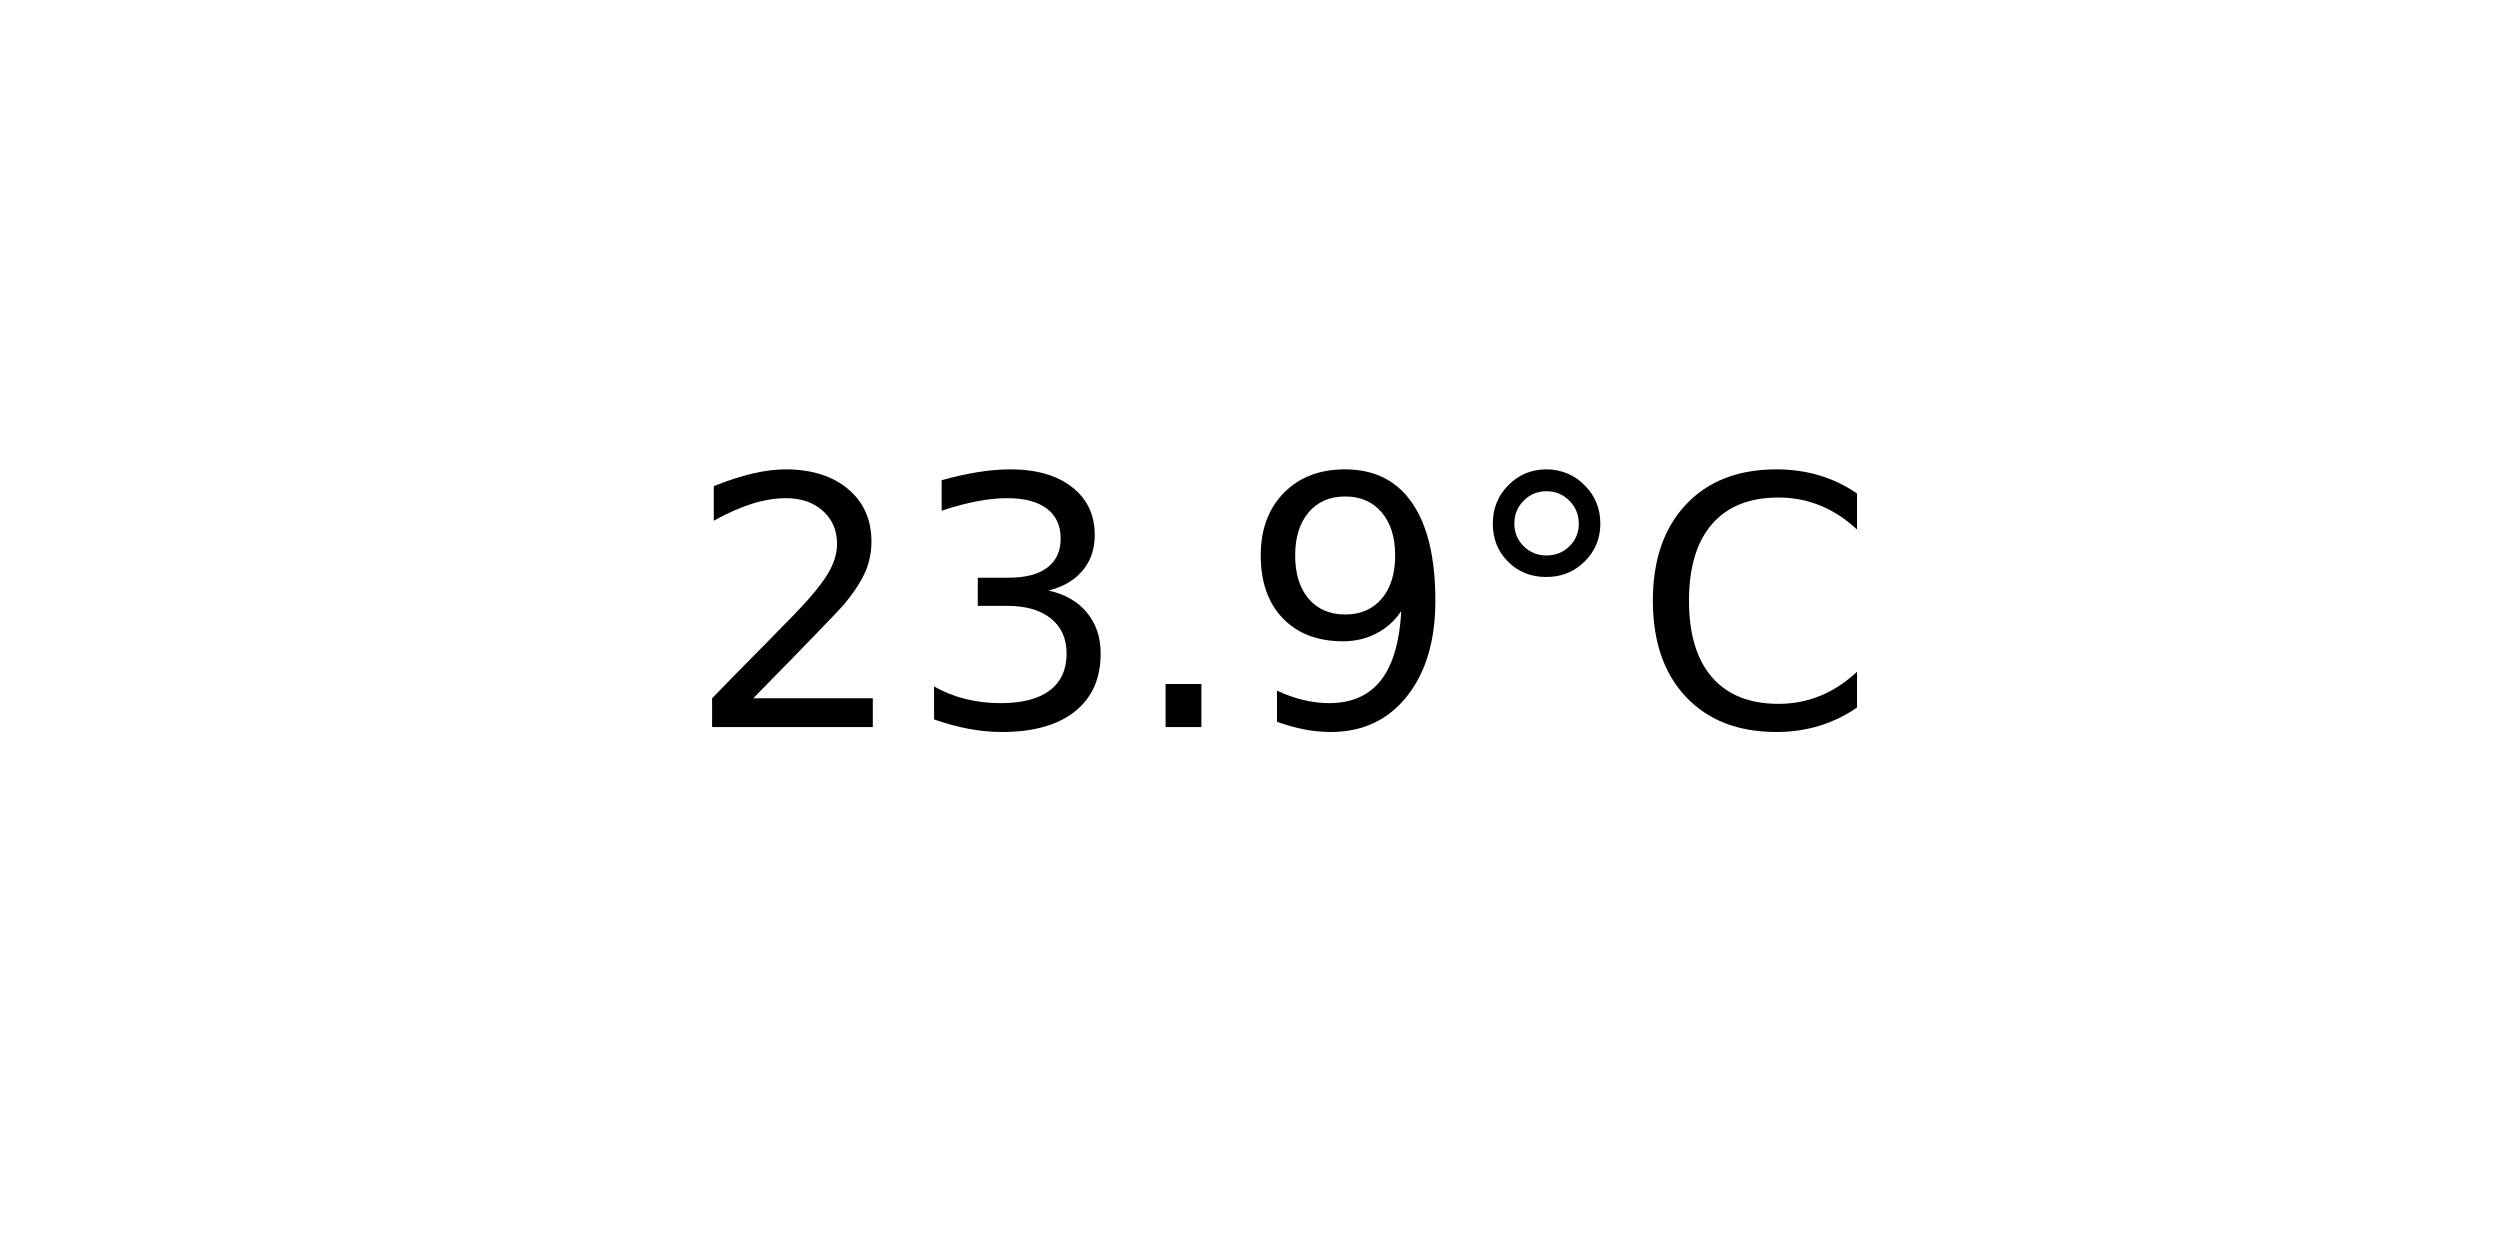
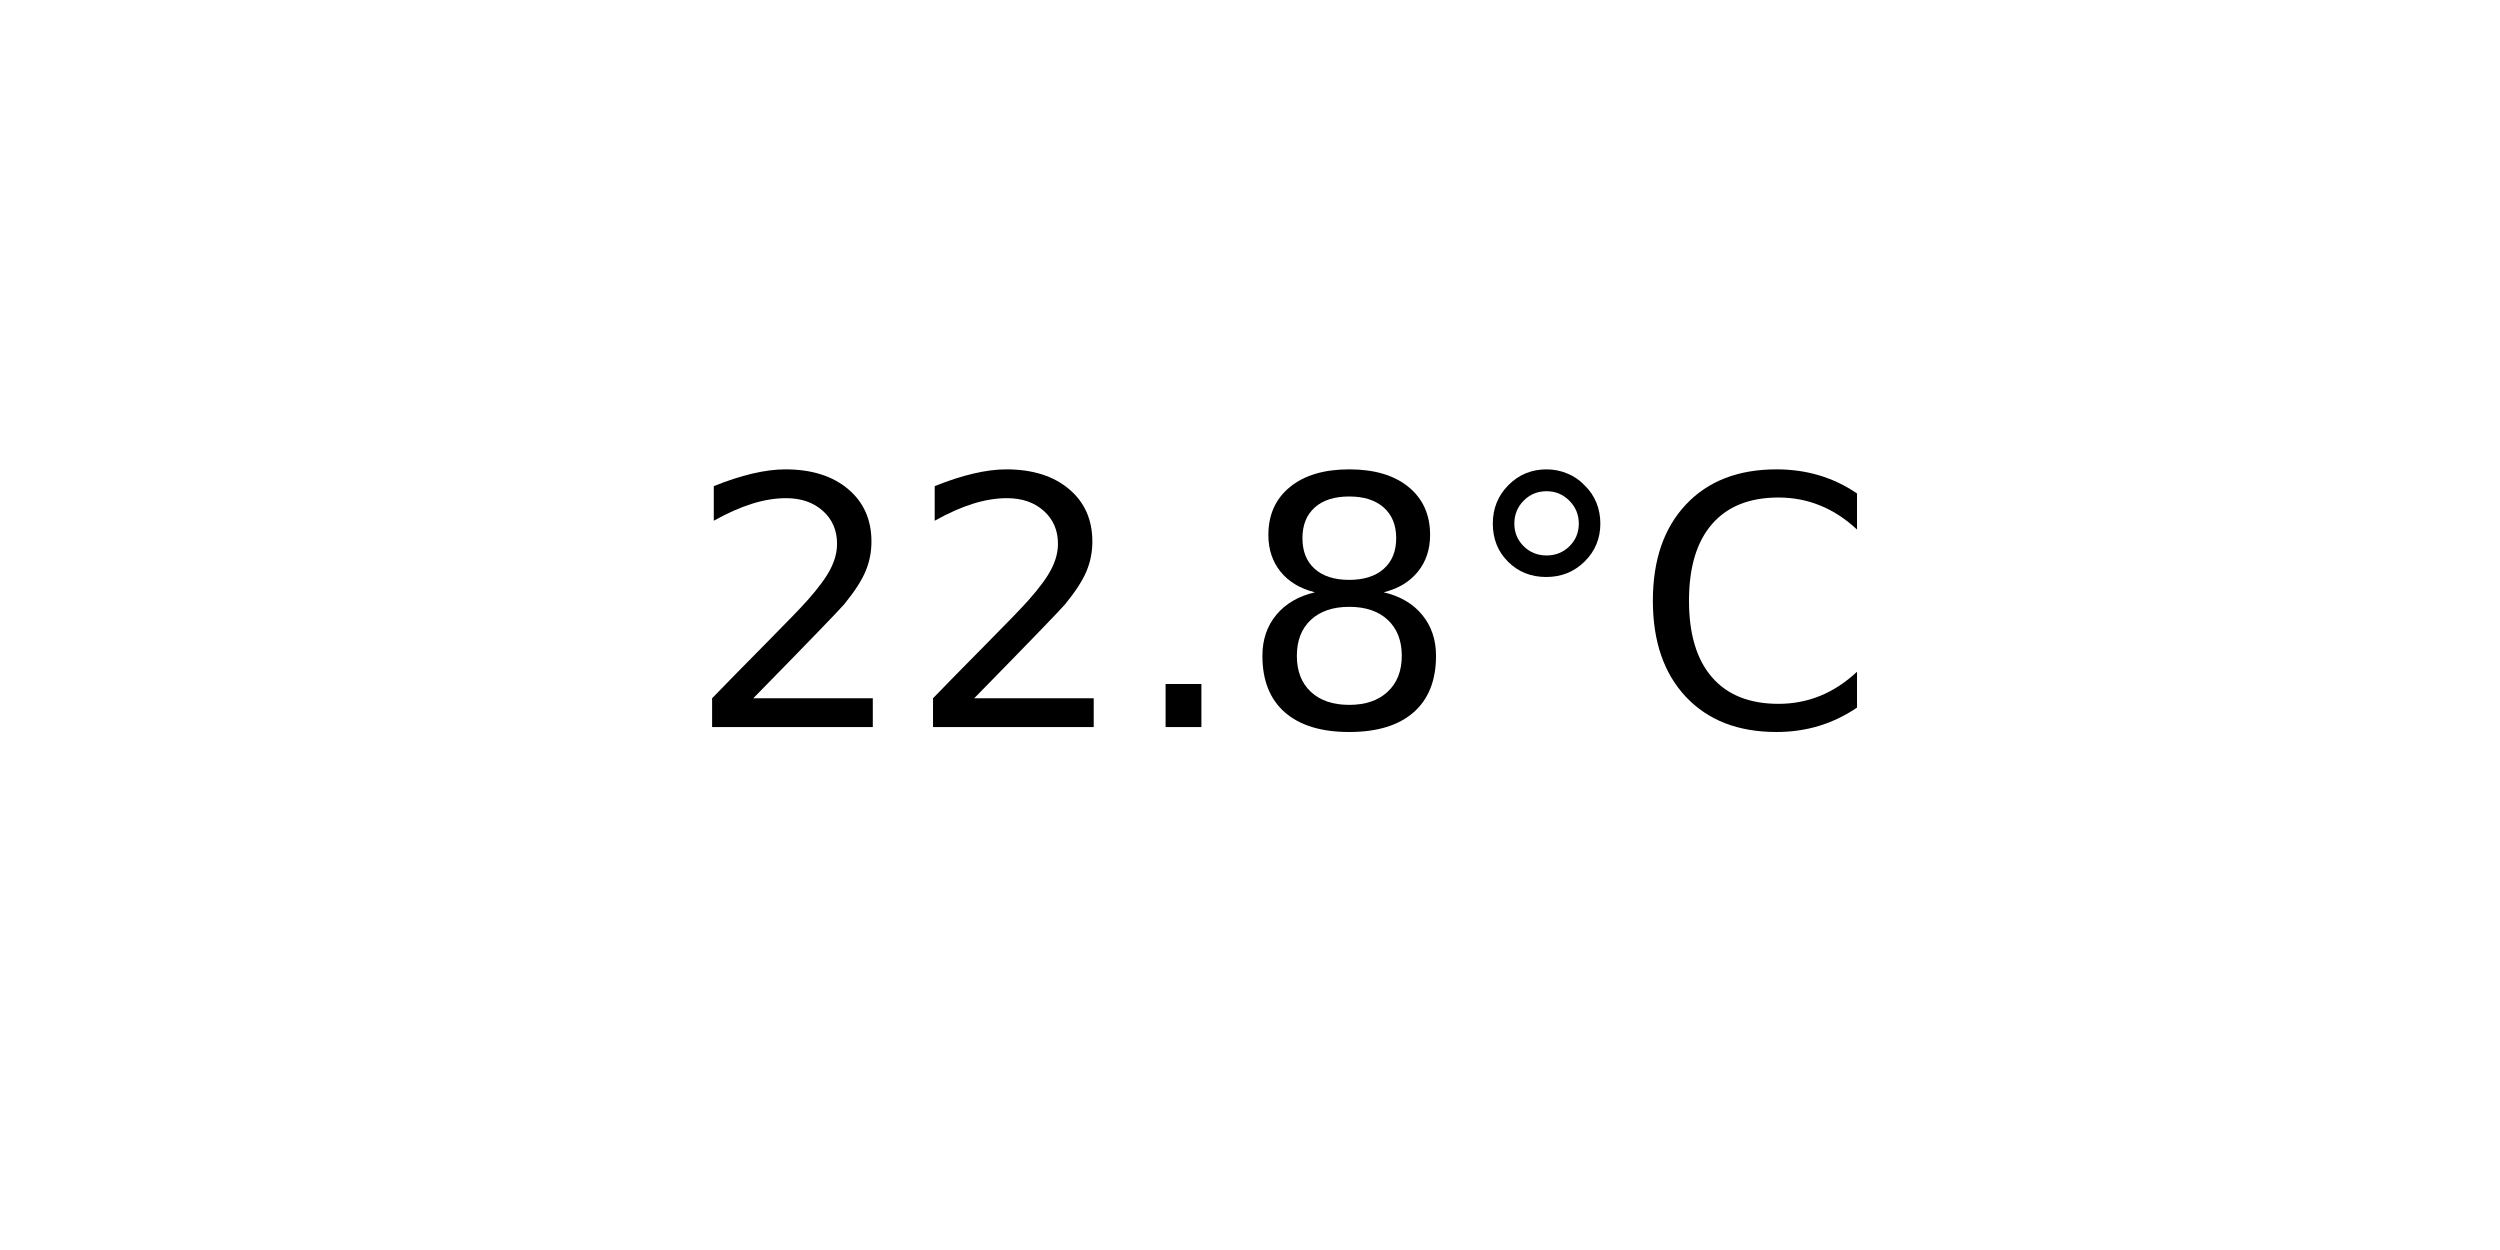
<svg xmlns="http://www.w3.org/2000/svg" xmlns:xlink="http://www.w3.org/1999/xlink" width="72pt" height="36pt" viewBox="0 0 72 36" version="1.1">
  <defs>
    <style type="text/css">*{stroke-linejoin: round; stroke-linecap: butt}</style>
  </defs>
  <g id="figure_1">
    <g id="axes_1">
      <g id="text_1">
        <g transform="translate(19.77578 20.93937) scale(0.1 -0.1)">
          <defs>
            <path id="DejaVuSans-32" d="M 1228 531  L 3431 531  L 3431 0  L 469 0  L 469 531  Q 828 903 1448 1529  Q 2069 2156 2228 2338  Q 2531 2678 2651 2914  Q 2772 3150 2772 3378  Q 2772 3750 2511 3984  Q 2250 4219 1831 4219  Q 1534 4219 1204 4116  Q 875 4013 500 3803  L 500 4441  Q 881 4594 1212 4672  Q 1544 4750 1819 4750  Q 2544 4750 2975 4387  Q 3406 4025 3406 3419  Q 3406 3131 3298 2873  Q 3191 2616 2906 2266  Q 2828 2175 2409 1742  Q 1991 1309 1228 531  z " transform="scale(0.015625)" />
-             <path id="DejaVuSans-33" d="M 2597 2516  Q 3050 2419 3304 2112  Q 3559 1806 3559 1356  Q 3559 666 3084 287  Q 2609 -91 1734 -91  Q 1441 -91 1130 -33  Q 819 25 488 141  L 488 750  Q 750 597 1062 519  Q 1375 441 1716 441  Q 2309 441 2620 675  Q 2931 909 2931 1356  Q 2931 1769 2642 2001  Q 2353 2234 1838 2234  L 1294 2234  L 1294 2753  L 1863 2753  Q 2328 2753 2575 2939  Q 2822 3125 2822 3475  Q 2822 3834 2567 4026  Q 2313 4219 1838 4219  Q 1578 4219 1281 4162  Q 984 4106 628 3988  L 628 4550  Q 988 4650 1302 4700  Q 1616 4750 1894 4750  Q 2613 4750 3031 4423  Q 3450 4097 3450 3541  Q 3450 3153 3228 2886  Q 3006 2619 2597 2516  z " transform="scale(0.015625)" />
            <path id="DejaVuSans-2e" d="M 684 794  L 1344 794  L 1344 0  L 684 0  L 684 794  z " transform="scale(0.015625)" />
-             <path id="DejaVuSans-39" d="M 703 97  L 703 672  Q 941 559 1184 500  Q 1428 441 1663 441  Q 2288 441 2617 861  Q 2947 1281 2994 2138  Q 2813 1869 2534 1725  Q 2256 1581 1919 1581  Q 1219 1581 811 2004  Q 403 2428 403 3163  Q 403 3881 828 4315  Q 1253 4750 1959 4750  Q 2769 4750 3195 4129  Q 3622 3509 3622 2328  Q 3622 1225 3098 567  Q 2575 -91 1691 -91  Q 1453 -91 1209 -44  Q 966 3 703 97  z M 1959 2075  Q 2384 2075 2632 2365  Q 2881 2656 2881 3163  Q 2881 3666 2632 3958  Q 2384 4250 1959 4250  Q 1534 4250 1286 3958  Q 1038 3666 1038 3163  Q 1038 2656 1286 2365  Q 1534 2075 1959 2075  z " transform="scale(0.015625)" />
+             <path id="DejaVuSans-38" d="M 2034 2216  Q 1584 2216 1326 1975  Q 1069 1734 1069 1313  Q 1069 891 1326 650  Q 1584 409 2034 409  Q 2484 409 2743 651  Q 3003 894 3003 1313  Q 3003 1734 2745 1975  Q 2488 2216 2034 2216  z M 1403 2484  Q 997 2584 770 2862  Q 544 3141 544 3541  Q 544 4100 942 4425  Q 1341 4750 2034 4750  Q 2731 4750 3128 4425  Q 3525 4100 3525 3541  Q 3525 3141 3298 2862  Q 3072 2584 2669 2484  Q 3125 2378 3379 2068  Q 3634 1759 3634 1313  Q 3634 634 3220 271  Q 2806 -91 2034 -91  Q 1263 -91 848 271  Q 434 634 434 1313  Q 434 1759 690 2068  Q 947 2378 1403 2484  z M 1172 3481  Q 1172 3119 1398 2916  Q 1625 2713 2034 2713  Q 2441 2713 2670 2916  Q 2900 3119 2900 3481  Q 2900 3844 2670 4047  Q 2441 4250 2034 4250  Q 1625 4250 1398 4047  Q 1172 3844 1172 3481  z " transform="scale(0.015625)" />
            <path id="DejaVuSans-b0" d="M 1600 4347  Q 1350 4347 1178 4173  Q 1006 4000 1006 3750  Q 1006 3503 1178 3333  Q 1350 3163 1600 3163  Q 1850 3163 2022 3333  Q 2194 3503 2194 3750  Q 2194 3997 2020 4172  Q 1847 4347 1600 4347  z M 1600 4750  Q 1800 4750 1984 4673  Q 2169 4597 2303 4453  Q 2447 4313 2519 4134  Q 2591 3956 2591 3750  Q 2591 3338 2302 3052  Q 2013 2766 1594 2766  Q 1172 2766 890 3047  Q 609 3328 609 3750  Q 609 4169 896 4459  Q 1184 4750 1600 4750  z " transform="scale(0.015625)" />
            <path id="DejaVuSans-43" d="M 4122 4306  L 4122 3641  Q 3803 3938 3442 4084  Q 3081 4231 2675 4231  Q 1875 4231 1450 3742  Q 1025 3253 1025 2328  Q 1025 1406 1450 917  Q 1875 428 2675 428  Q 3081 428 3442 575  Q 3803 722 4122 1019  L 4122 359  Q 3791 134 3420 21  Q 3050 -91 2638 -91  Q 1578 -91 968 557  Q 359 1206 359 2328  Q 359 3453 968 4101  Q 1578 4750 2638 4750  Q 3056 4750 3426 4639  Q 3797 4528 4122 4306  z " transform="scale(0.015625)" />
          </defs>
          <use xlink:href="#DejaVuSans-32" />
-           <use xlink:href="#DejaVuSans-33" x="63.623" />
+           <use xlink:href="#DejaVuSans-32" x="63.623" />
          <use xlink:href="#DejaVuSans-2e" x="127.246" />
-           <use xlink:href="#DejaVuSans-39" x="159.033" />
+           <use xlink:href="#DejaVuSans-38" x="159.033" />
          <use xlink:href="#DejaVuSans-b0" x="222.656" />
          <use xlink:href="#DejaVuSans-43" x="272.656" />
        </g>
      </g>
    </g>
  </g>
</svg>
